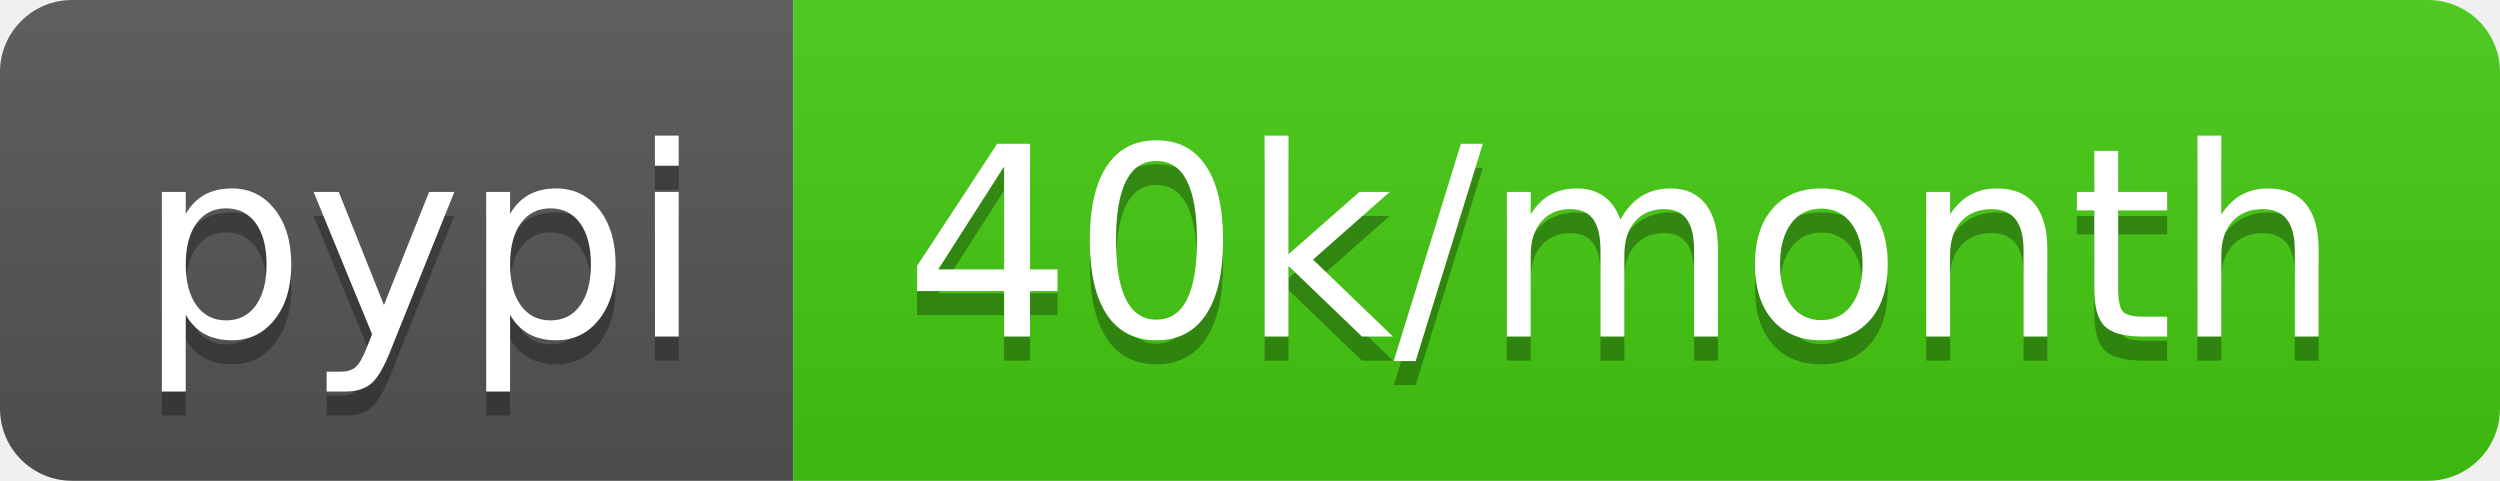
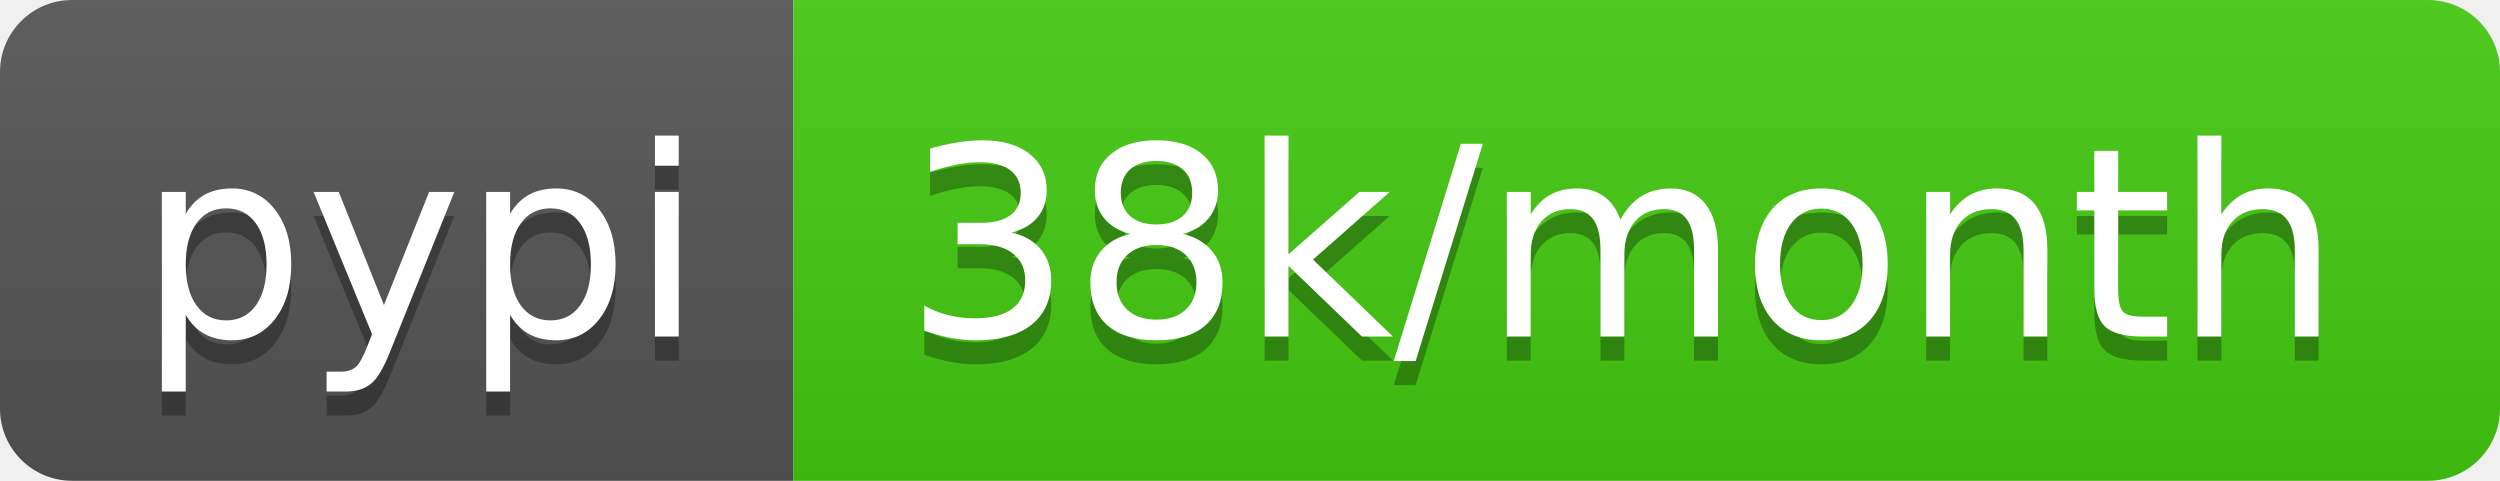
- <svg xmlns="http://www.w3.org/2000/svg" width="104" height="20" role="img" aria-label="pypi: 40k/month">
+ <svg xmlns="http://www.w3.org/2000/svg" width="104" height="20" role="img" aria-label="pypi: 38k/month">
  <linearGradient id="s" x2="0" y2="100%">
    <stop offset="0" stop-color="#bbb" stop-opacity=".1" />
    <stop offset="1" stop-opacity=".1" />
  </linearGradient>
  <clipPath id="r">
    <rect width="104" height="20" rx="3" fill="#fff" />
  </clipPath>
  <g clip-path="url(#r)">
    <rect width="33" height="20" fill="#555" />
    <rect x="33" width="71" height="20" fill="#4c1" />
    <rect width="104" height="20" fill="url(#s)" />
  </g>
  <g fill="#fff" text-anchor="middle" font-family="Verdana,Geneva,DejaVu Sans,sans-serif" text-rendering="geometricPrecision" font-size="110">
    <text aria-hidden="true" x="175" y="150" fill="#010101" fill-opacity=".3" transform="scale(.1)" textLength="230">pypi</text>
    <text x="175" y="140" transform="scale(.1)" fill="#fff" textLength="230">pypi</text>
-     <text aria-hidden="true" x="675" y="150" fill="#010101" fill-opacity=".3" transform="scale(.1)" textLength="610">40k/month</text>
-     <text x="675" y="140" transform="scale(.1)" fill="#fff" textLength="610">40k/month</text>
+     <text aria-hidden="true" x="675" y="150" fill="#010101" fill-opacity=".3" transform="scale(.1)" textLength="610">38k/month</text>
+     <text x="675" y="140" transform="scale(.1)" fill="#fff" textLength="610">38k/month</text>
  </g>
</svg>
